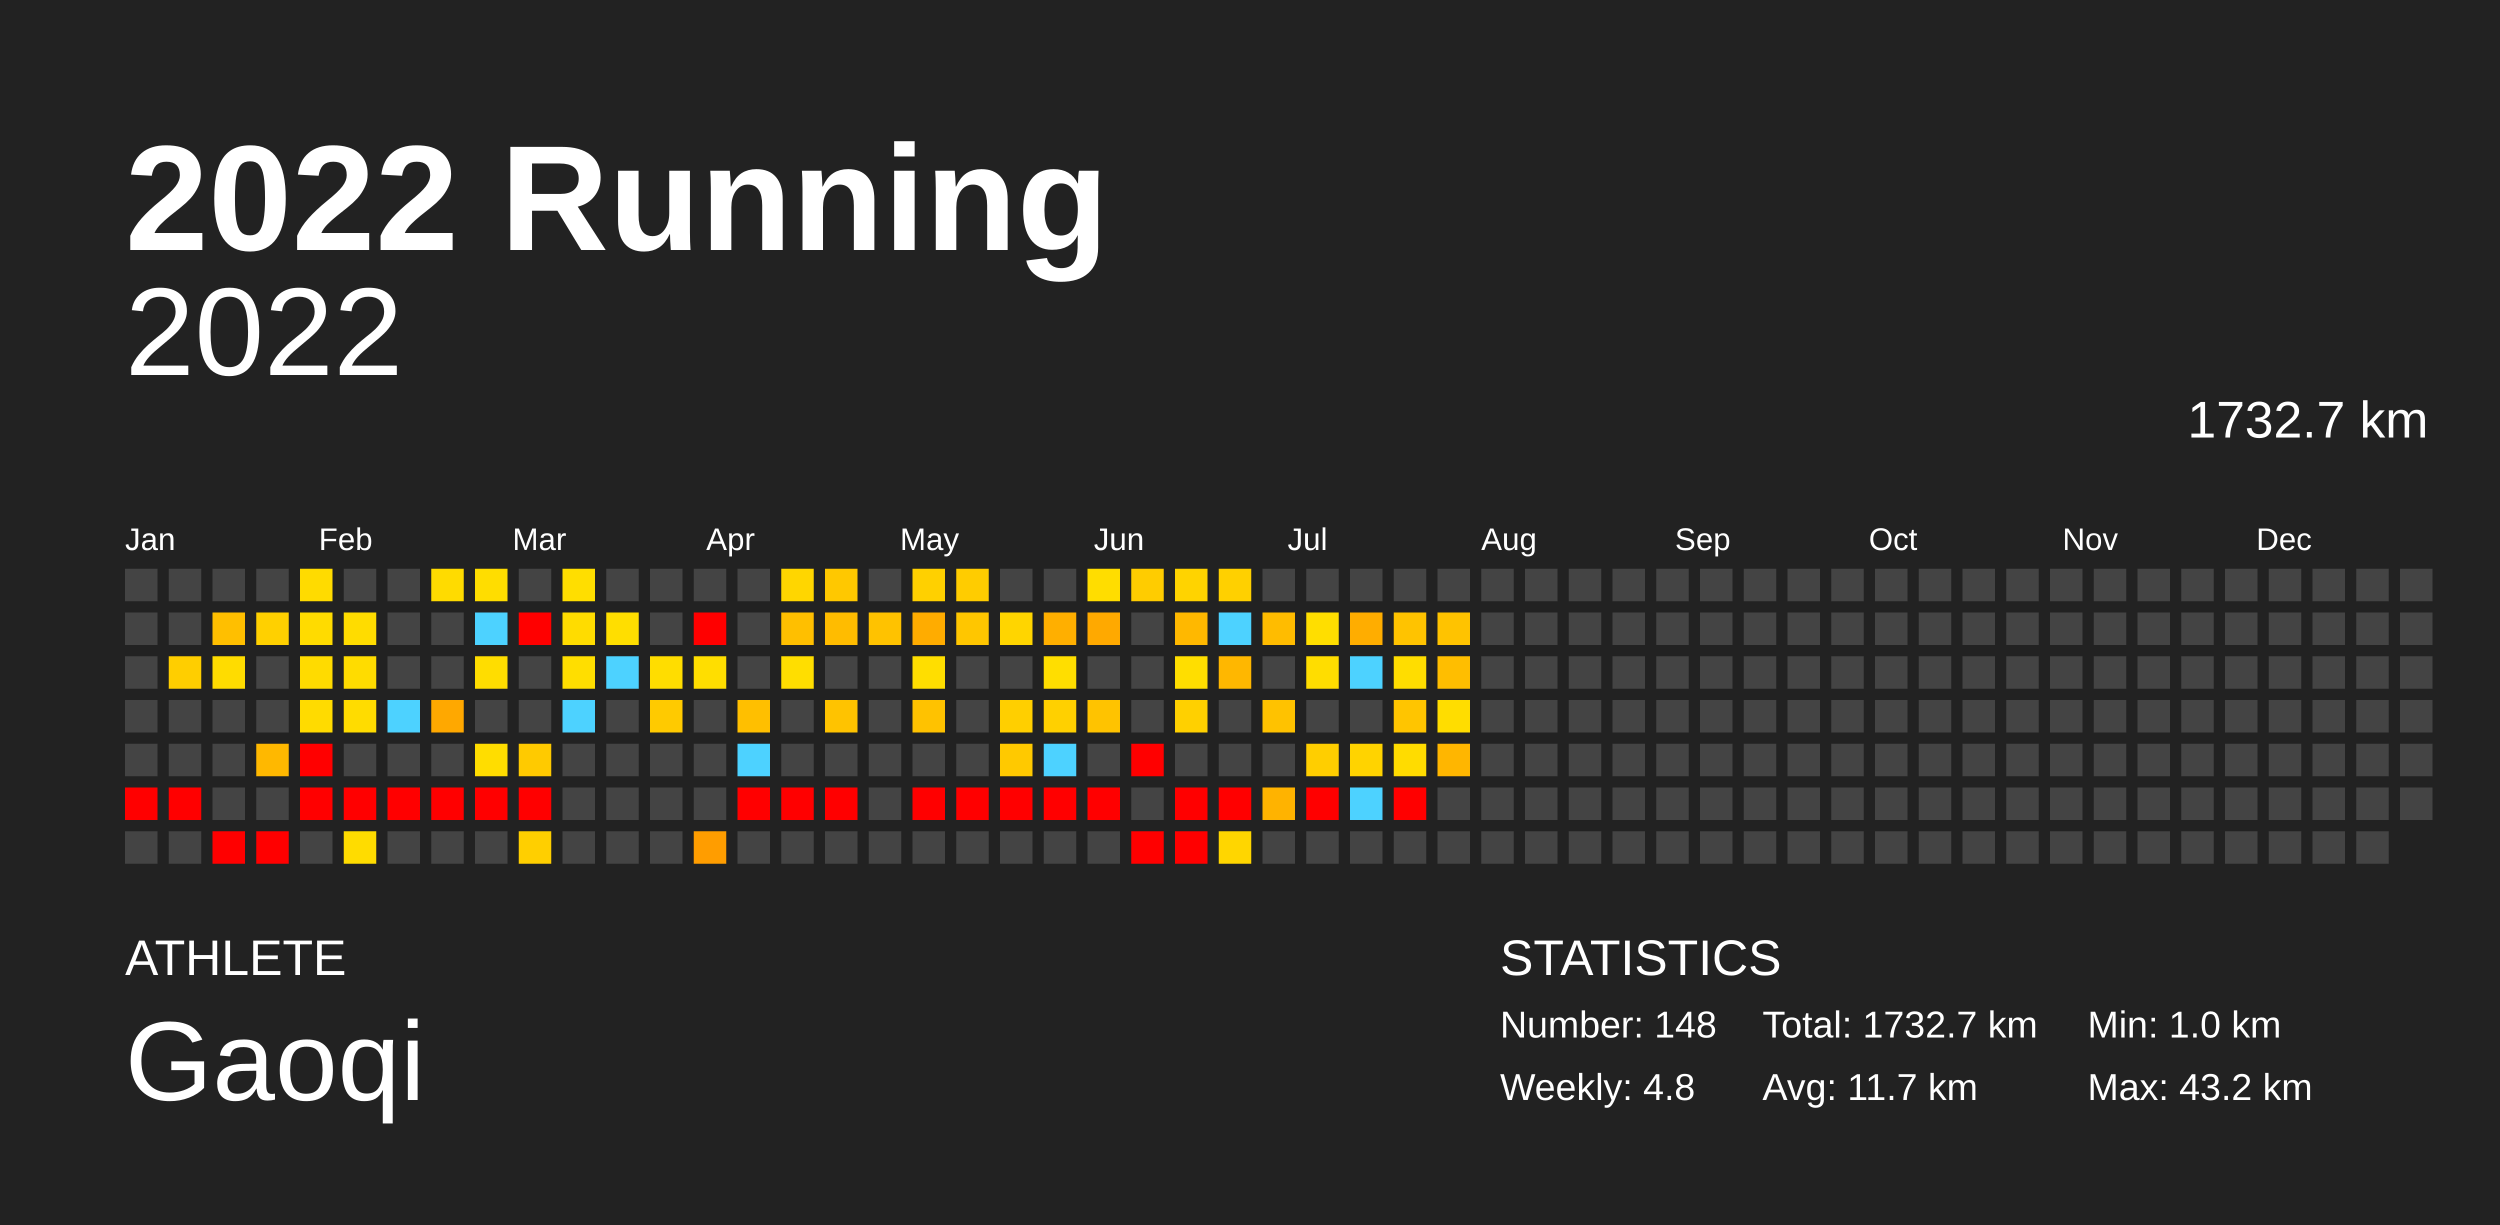
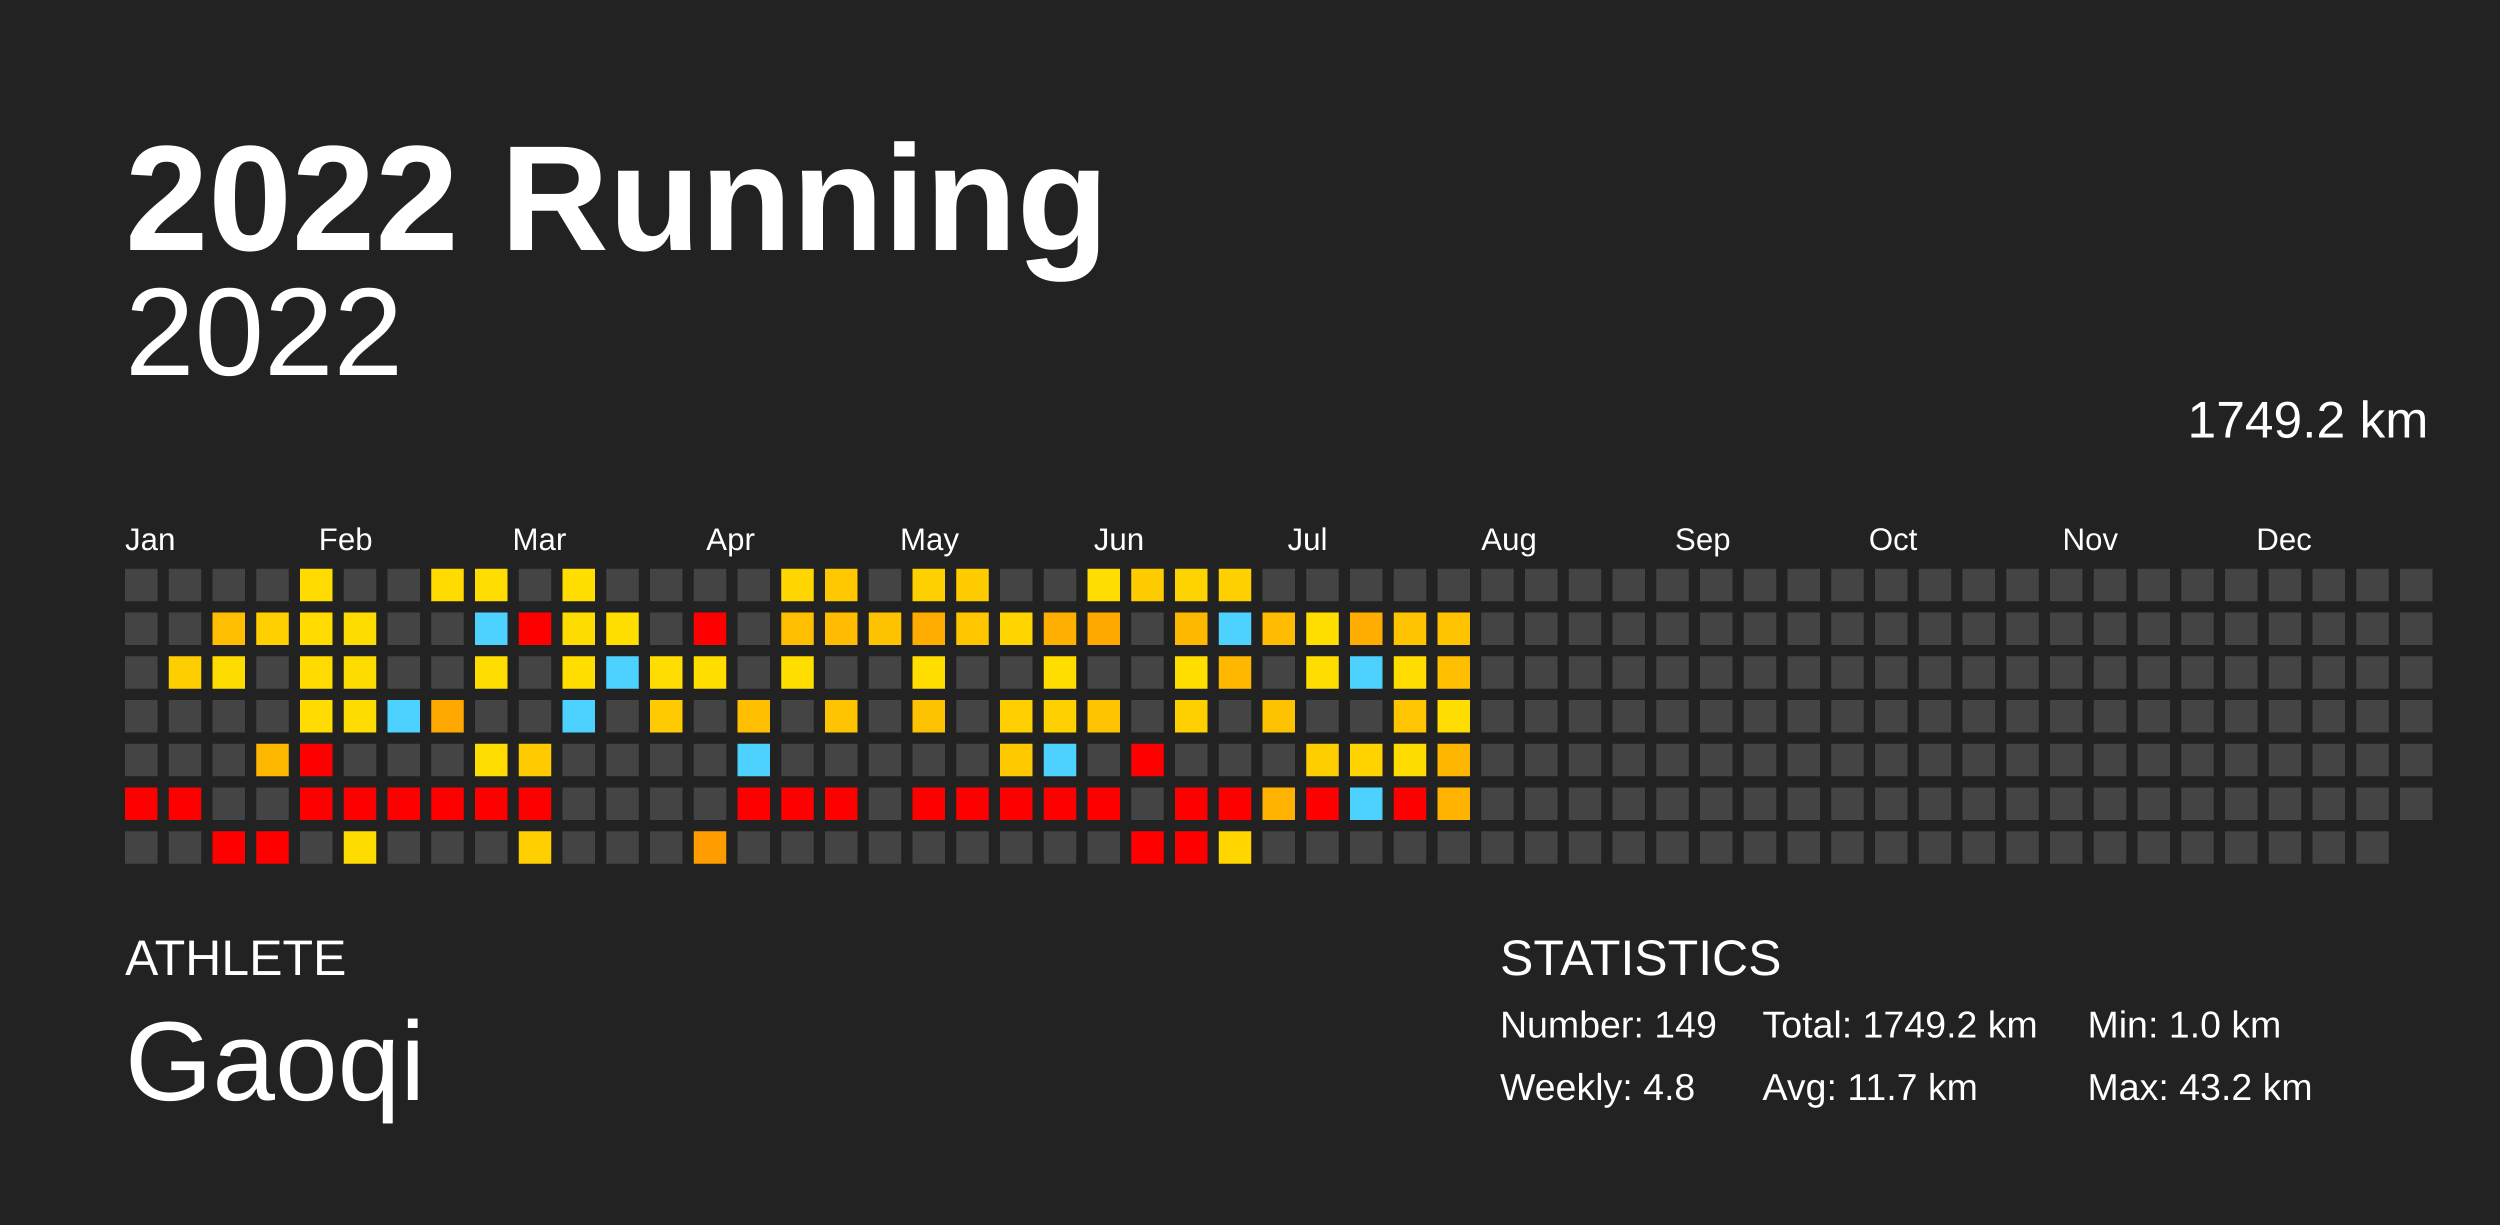
<svg xmlns="http://www.w3.org/2000/svg" baseProfile="full" height="98mm" version="1.1" viewBox="0,0,200,98" width="200mm">
  <defs />
  <rect fill="#222222" height="98" width="200" x="0" y="0" />
  <text fill="#FFFFFF" style="font-size:12px; font-family:Arial; font-weight:bold;" x="10" y="20">2022 Running</text>
  <text fill="#FFFFFF" style="font-size:4px; font-family:Arial" x="10" y="78">ATHLETE</text>
  <text fill="#FFFFFF" style="font-size:9px; font-family:Arial" x="10" y="88">Gaoqi</text>
  <text fill="#FFFFFF" style="font-size:4px; font-family:Arial" x="120" y="78">STATISTICS</text>
-   <text fill="#FFFFFF" style="font-size:3px; font-family:Arial" x="120" y="83">Number: 148</text>
+   <text fill="#FFFFFF" style="font-size:3px; font-family:Arial" x="120" y="83">Number: 149</text>
  <text fill="#FFFFFF" style="font-size:3px; font-family:Arial" x="120" y="88">Weekly: 4.8</text>
-   <text fill="#FFFFFF" style="font-size:3px; font-family:Arial" x="141" y="83">Total: 1732.7 km</text>
+   <text fill="#FFFFFF" style="font-size:3px; font-family:Arial" x="141" y="83">Total: 1749.2 km</text>
  <text fill="#FFFFFF" style="font-size:3px; font-family:Arial" x="141" y="88">Avg: 11.7 km</text>
  <text fill="#FFFFFF" style="font-size:3px; font-family:Arial" x="167" y="83">Min: 1.0 km</text>
  <text fill="#FFFFFF" style="font-size:3px; font-family:Arial" x="167" y="88">Max: 43.2 km</text>
  <text alignment-baseline="hanging" fill="#FFFFFF" style="font-size:10.0px; font-family:Arial;" x="10" y="30">2022</text>
-   <text alignment-baseline="hanging" fill="#FFFFFF" style="font-size:4.125px; font-family:Arial;" x="175" y="35">1732.7 km</text>
+   <text alignment-baseline="hanging" fill="#FFFFFF" style="font-size:4.125px; font-family:Arial;" x="175" y="35">1749.2 km</text>
  <text fill="#FFFFFF" style="font-size:2.5px; font-family:Arial" x="10.0" y="44">Jan</text>
  <text fill="#FFFFFF" style="font-size:2.5px; font-family:Arial" x="25.5" y="44">Feb</text>
  <text fill="#FFFFFF" style="font-size:2.5px; font-family:Arial" x="41.0" y="44">Mar</text>
  <text fill="#FFFFFF" style="font-size:2.5px; font-family:Arial" x="56.5" y="44">Apr</text>
  <text fill="#FFFFFF" style="font-size:2.5px; font-family:Arial" x="72.0" y="44">May</text>
  <text fill="#FFFFFF" style="font-size:2.5px; font-family:Arial" x="87.5" y="44">Jun</text>
  <text fill="#FFFFFF" style="font-size:2.5px; font-family:Arial" x="103.0" y="44">Jul</text>
  <text fill="#FFFFFF" style="font-size:2.5px; font-family:Arial" x="118.5" y="44">Aug</text>
  <text fill="#FFFFFF" style="font-size:2.5px; font-family:Arial" x="134.0" y="44">Sep</text>
  <text fill="#FFFFFF" style="font-size:2.5px; font-family:Arial" x="149.5" y="44">Oct</text>
  <text fill="#FFFFFF" style="font-size:2.5px; font-family:Arial" x="165.0" y="44">Nov</text>
  <text fill="#FFFFFF" style="font-size:2.5px; font-family:Arial" x="180.5" y="44">Dec</text>
  <rect fill="#444444" height="2.6" width="2.6" x="10.0" y="45.5" />
  <rect fill="#444444" height="2.6" width="2.6" x="10.0" y="49.0" />
  <rect fill="#444444" height="2.6" width="2.6" x="10.0" y="52.5" />
  <rect fill="#444444" height="2.6" width="2.6" x="10.0" y="56.0" />
  <rect fill="#444444" height="2.6" width="2.6" x="10.0" y="59.5" />
  <rect fill="red" height="2.6" width="2.6" x="10.0" y="63.0" />
  <rect fill="#444444" height="2.6" width="2.6" x="10.0" y="66.5" />
  <rect fill="#444444" height="2.6" width="2.6" x="13.5" y="45.5" />
  <rect fill="#444444" height="2.6" width="2.6" x="13.5" y="49.0" />
  <rect fill="#ffce00" height="2.6" width="2.6" x="13.5" y="52.5" />
  <rect fill="#444444" height="2.6" width="2.6" x="13.5" y="56.0" />
  <rect fill="#444444" height="2.6" width="2.6" x="13.5" y="59.5" />
  <rect fill="red" height="2.6" width="2.6" x="13.5" y="63.0" />
  <rect fill="#444444" height="2.6" width="2.6" x="13.5" y="66.5" />
  <rect fill="#444444" height="2.6" width="2.6" x="17.0" y="45.5" />
  <rect fill="#ffbf00" height="2.6" width="2.6" x="17.0" y="49.0" />
  <rect fill="#ffdc00" height="2.6" width="2.6" x="17.0" y="52.5" />
  <rect fill="#444444" height="2.6" width="2.6" x="17.0" y="56.0" />
  <rect fill="#444444" height="2.6" width="2.6" x="17.0" y="59.5" />
  <rect fill="#444444" height="2.6" width="2.6" x="17.0" y="63.0" />
  <rect fill="red" height="2.6" width="2.6" x="17.0" y="66.5" />
  <rect fill="#444444" height="2.6" width="2.6" x="20.5" y="45.5" />
  <rect fill="#ffd000" height="2.6" width="2.6" x="20.5" y="49.0" />
  <rect fill="#444444" height="2.6" width="2.6" x="20.5" y="52.5" />
  <rect fill="#444444" height="2.6" width="2.6" x="20.5" y="56.0" />
  <rect fill="#ffb800" height="2.6" width="2.6" x="20.5" y="59.5" />
  <rect fill="#444444" height="2.6" width="2.6" x="20.5" y="63.0" />
  <rect fill="red" height="2.6" width="2.6" x="20.5" y="66.5" />
  <rect fill="#ffdb00" height="2.6" width="2.6" x="24.0" y="45.5" />
  <rect fill="#ffdb00" height="2.6" width="2.6" x="24.0" y="49.0" />
  <rect fill="#ffdb00" height="2.6" width="2.6" x="24.0" y="52.5" />
  <rect fill="#ffdb00" height="2.6" width="2.6" x="24.0" y="56.0" />
  <rect fill="red" height="2.6" width="2.6" x="24.0" y="59.5" />
  <rect fill="red" height="2.6" width="2.6" x="24.0" y="63.0" />
  <rect fill="#444444" height="2.6" width="2.6" x="24.0" y="66.5" />
  <rect fill="#444444" height="2.6" width="2.6" x="27.5" y="45.5" />
  <rect fill="#ffdc00" height="2.6" width="2.6" x="27.5" y="49.0" />
  <rect fill="#ffdc00" height="2.6" width="2.6" x="27.5" y="52.5" />
  <rect fill="#ffdc00" height="2.6" width="2.6" x="27.5" y="56.0" />
  <rect fill="#444444" height="2.6" width="2.6" x="27.5" y="59.5" />
  <rect fill="red" height="2.6" width="2.6" x="27.5" y="63.0" />
  <rect fill="#ffdc00" height="2.6" width="2.6" x="27.5" y="66.5" />
  <rect fill="#444444" height="2.6" width="2.6" x="31.0" y="45.5" />
  <rect fill="#444444" height="2.6" width="2.6" x="31.0" y="49.0" />
  <rect fill="#444444" height="2.6" width="2.6" x="31.0" y="52.5" />
  <rect fill="#4dd2ff" height="2.6" width="2.6" x="31.0" y="56.0" />
  <rect fill="#444444" height="2.6" width="2.6" x="31.0" y="59.5" />
  <rect fill="red" height="2.6" width="2.6" x="31.0" y="63.0" />
  <rect fill="#444444" height="2.6" width="2.6" x="31.0" y="66.5" />
  <rect fill="#ffdb00" height="2.6" width="2.6" x="34.5" y="45.5" />
  <rect fill="#444444" height="2.6" width="2.6" x="34.5" y="49.0" />
  <rect fill="#444444" height="2.6" width="2.6" x="34.5" y="52.5" />
  <rect fill="#ffa800" height="2.6" width="2.6" x="34.5" y="56.0" />
  <rect fill="#444444" height="2.6" width="2.6" x="34.5" y="59.5" />
  <rect fill="red" height="2.6" width="2.6" x="34.5" y="63.0" />
  <rect fill="#444444" height="2.6" width="2.6" x="34.5" y="66.5" />
  <rect fill="#ffdd00" height="2.6" width="2.6" x="38.0" y="45.5" />
  <rect fill="#4dd2ff" height="2.6" width="2.6" x="38.0" y="49.0" />
  <rect fill="#ffdd00" height="2.6" width="2.6" x="38.0" y="52.5" />
  <rect fill="#444444" height="2.6" width="2.6" x="38.0" y="56.0" />
  <rect fill="#ffdd00" height="2.6" width="2.6" x="38.0" y="59.5" />
  <rect fill="red" height="2.6" width="2.6" x="38.0" y="63.0" />
  <rect fill="#444444" height="2.6" width="2.6" x="38.0" y="66.5" />
  <rect fill="#444444" height="2.6" width="2.6" x="41.5" y="45.5" />
  <rect fill="red" height="2.6" width="2.6" x="41.5" y="49.0" />
  <rect fill="#444444" height="2.6" width="2.6" x="41.5" y="52.5" />
  <rect fill="#444444" height="2.6" width="2.6" x="41.5" y="56.0" />
  <rect fill="#ffca00" height="2.6" width="2.6" x="41.5" y="59.5" />
  <rect fill="red" height="2.6" width="2.6" x="41.5" y="63.0" />
  <rect fill="#ffcf00" height="2.6" width="2.6" x="41.5" y="66.5" />
  <rect fill="#ffde00" height="2.6" width="2.6" x="45.0" y="45.5" />
  <rect fill="#ffdc00" height="2.6" width="2.6" x="45.0" y="49.0" />
  <rect fill="#ffde00" height="2.6" width="2.6" x="45.0" y="52.5" />
  <rect fill="#4dd2ff" height="2.6" width="2.6" x="45.0" y="56.0" />
  <rect fill="#444444" height="2.6" width="2.6" x="45.0" y="59.5" />
  <rect fill="#444444" height="2.6" width="2.6" x="45.0" y="63.0" />
  <rect fill="#444444" height="2.6" width="2.6" x="45.0" y="66.5" />
  <rect fill="#444444" height="2.6" width="2.6" x="48.5" y="45.5" />
  <rect fill="#ffde00" height="2.6" width="2.6" x="48.5" y="49.0" />
  <rect fill="#4dd2ff" height="2.6" width="2.6" x="48.5" y="52.5" />
  <rect fill="#444444" height="2.6" width="2.6" x="48.5" y="56.0" />
  <rect fill="#444444" height="2.6" width="2.6" x="48.5" y="59.5" />
  <rect fill="#444444" height="2.6" width="2.6" x="48.5" y="63.0" />
  <rect fill="#444444" height="2.6" width="2.6" x="48.5" y="66.5" />
  <rect fill="#444444" height="2.6" width="2.6" x="52.0" y="45.5" />
  <rect fill="#444444" height="2.6" width="2.6" x="52.0" y="49.0" />
  <rect fill="#ffdd00" height="2.6" width="2.6" x="52.0" y="52.5" />
  <rect fill="#ffca00" height="2.6" width="2.6" x="52.0" y="56.0" />
  <rect fill="#444444" height="2.6" width="2.6" x="52.0" y="59.5" />
  <rect fill="#444444" height="2.6" width="2.6" x="52.0" y="63.0" />
  <rect fill="#444444" height="2.6" width="2.6" x="52.0" y="66.5" />
  <rect fill="#444444" height="2.6" width="2.6" x="55.5" y="45.5" />
  <rect fill="red" height="2.6" width="2.6" x="55.5" y="49.0" />
  <rect fill="#ffde00" height="2.6" width="2.6" x="55.5" y="52.5" />
  <rect fill="#444444" height="2.6" width="2.6" x="55.5" y="56.0" />
  <rect fill="#444444" height="2.6" width="2.6" x="55.5" y="59.5" />
  <rect fill="#444444" height="2.6" width="2.6" x="55.5" y="63.0" />
  <rect fill="#ff9d00" height="2.6" width="2.6" x="55.5" y="66.5" />
  <rect fill="#444444" height="2.6" width="2.6" x="59.0" y="45.5" />
  <rect fill="#444444" height="2.6" width="2.6" x="59.0" y="49.0" />
  <rect fill="#444444" height="2.6" width="2.6" x="59.0" y="52.5" />
  <rect fill="#ffbf00" height="2.6" width="2.6" x="59.0" y="56.0" />
  <rect fill="#4dd2ff" height="2.6" width="2.6" x="59.0" y="59.5" />
  <rect fill="red" height="2.6" width="2.6" x="59.0" y="63.0" />
  <rect fill="#444444" height="2.6" width="2.6" x="59.0" y="66.5" />
  <rect fill="#ffd600" height="2.6" width="2.6" x="62.5" y="45.5" />
  <rect fill="#ffbf00" height="2.6" width="2.6" x="62.5" y="49.0" />
  <rect fill="#ffde00" height="2.6" width="2.6" x="62.5" y="52.5" />
  <rect fill="#444444" height="2.6" width="2.6" x="62.5" y="56.0" />
  <rect fill="#444444" height="2.6" width="2.6" x="62.5" y="59.5" />
  <rect fill="red" height="2.6" width="2.6" x="62.5" y="63.0" />
  <rect fill="#444444" height="2.6" width="2.6" x="62.5" y="66.5" />
  <rect fill="#ffc800" height="2.6" width="2.6" x="66.0" y="45.5" />
  <rect fill="#ffbc00" height="2.6" width="2.6" x="66.0" y="49.0" />
  <rect fill="#444444" height="2.6" width="2.6" x="66.0" y="52.5" />
  <rect fill="#ffc300" height="2.6" width="2.6" x="66.0" y="56.0" />
  <rect fill="#444444" height="2.6" width="2.6" x="66.0" y="59.5" />
  <rect fill="red" height="2.6" width="2.6" x="66.0" y="63.0" />
  <rect fill="#444444" height="2.6" width="2.6" x="66.0" y="66.5" />
  <rect fill="#444444" height="2.6" width="2.6" x="69.5" y="45.5" />
  <rect fill="#ffc200" height="2.6" width="2.6" x="69.5" y="49.0" />
  <rect fill="#444444" height="2.6" width="2.6" x="69.5" y="52.5" />
  <rect fill="#444444" height="2.6" width="2.6" x="69.5" y="56.0" />
  <rect fill="#444444" height="2.6" width="2.6" x="69.5" y="59.5" />
  <rect fill="#444444" height="2.6" width="2.6" x="69.5" y="63.0" />
  <rect fill="#444444" height="2.6" width="2.6" x="69.5" y="66.5" />
  <rect fill="#ffd000" height="2.6" width="2.6" x="73.0" y="45.5" />
  <rect fill="#ffac00" height="2.6" width="2.6" x="73.0" y="49.0" />
  <rect fill="#ffde00" height="2.6" width="2.6" x="73.0" y="52.5" />
  <rect fill="#ffc200" height="2.6" width="2.6" x="73.0" y="56.0" />
  <rect fill="#444444" height="2.6" width="2.6" x="73.0" y="59.5" />
  <rect fill="red" height="2.6" width="2.6" x="73.0" y="63.0" />
  <rect fill="#444444" height="2.6" width="2.6" x="73.0" y="66.5" />
  <rect fill="#ffcc00" height="2.6" width="2.6" x="76.5" y="45.5" />
  <rect fill="#ffc600" height="2.6" width="2.6" x="76.5" y="49.0" />
  <rect fill="#444444" height="2.6" width="2.6" x="76.5" y="52.5" />
  <rect fill="#444444" height="2.6" width="2.6" x="76.5" y="56.0" />
  <rect fill="#444444" height="2.6" width="2.6" x="76.5" y="59.5" />
  <rect fill="red" height="2.6" width="2.6" x="76.5" y="63.0" />
  <rect fill="#444444" height="2.6" width="2.6" x="76.5" y="66.5" />
  <rect fill="#444444" height="2.6" width="2.6" x="80.0" y="45.5" />
  <rect fill="#ffd500" height="2.6" width="2.6" x="80.0" y="49.0" />
  <rect fill="#444444" height="2.6" width="2.6" x="80.0" y="52.5" />
  <rect fill="#ffcf00" height="2.6" width="2.6" x="80.0" y="56.0" />
  <rect fill="#ffc900" height="2.6" width="2.6" x="80.0" y="59.5" />
  <rect fill="red" height="2.6" width="2.6" x="80.0" y="63.0" />
  <rect fill="#444444" height="2.6" width="2.6" x="80.0" y="66.5" />
  <rect fill="#444444" height="2.6" width="2.6" x="83.5" y="45.5" />
  <rect fill="#ffaf00" height="2.6" width="2.6" x="83.5" y="49.0" />
  <rect fill="#ffde00" height="2.6" width="2.6" x="83.5" y="52.5" />
  <rect fill="#ffd000" height="2.6" width="2.6" x="83.5" y="56.0" />
  <rect fill="#4dd2ff" height="2.6" width="2.6" x="83.5" y="59.5" />
  <rect fill="red" height="2.6" width="2.6" x="83.5" y="63.0" />
  <rect fill="#444444" height="2.6" width="2.6" x="83.5" y="66.5" />
  <rect fill="#ffdd00" height="2.6" width="2.6" x="87.0" y="45.5" />
  <rect fill="#ffa900" height="2.6" width="2.6" x="87.0" y="49.0" />
  <rect fill="#444444" height="2.6" width="2.6" x="87.0" y="52.5" />
  <rect fill="#ffc300" height="2.6" width="2.6" x="87.0" y="56.0" />
  <rect fill="#444444" height="2.6" width="2.6" x="87.0" y="59.5" />
  <rect fill="red" height="2.6" width="2.6" x="87.0" y="63.0" />
  <rect fill="#444444" height="2.6" width="2.6" x="87.0" y="66.5" />
  <rect fill="#ffcc00" height="2.6" width="2.6" x="90.5" y="45.5" />
  <rect fill="#444444" height="2.6" width="2.6" x="90.5" y="49.0" />
  <rect fill="#444444" height="2.6" width="2.6" x="90.5" y="52.5" />
  <rect fill="#444444" height="2.6" width="2.6" x="90.5" y="56.0" />
  <rect fill="red" height="2.6" width="2.6" x="90.5" y="59.5" />
  <rect fill="#444444" height="2.6" width="2.6" x="90.5" y="63.0" />
  <rect fill="red" height="2.6" width="2.6" x="90.5" y="66.5" />
  <rect fill="#ffd300" height="2.6" width="2.6" x="94.0" y="45.5" />
  <rect fill="#ffb800" height="2.6" width="2.6" x="94.0" y="49.0" />
  <rect fill="#ffde00" height="2.6" width="2.6" x="94.0" y="52.5" />
  <rect fill="#ffd000" height="2.6" width="2.6" x="94.0" y="56.0" />
  <rect fill="#444444" height="2.6" width="2.6" x="94.0" y="59.5" />
  <rect fill="red" height="2.6" width="2.6" x="94.0" y="63.0" />
  <rect fill="red" height="2.6" width="2.6" x="94.0" y="66.5" />
  <rect fill="#ffd000" height="2.6" width="2.6" x="97.5" y="45.5" />
  <rect fill="#4dd2ff" height="2.6" width="2.6" x="97.5" y="49.0" />
  <rect fill="#ffb700" height="2.6" width="2.6" x="97.5" y="52.5" />
  <rect fill="#444444" height="2.6" width="2.6" x="97.5" y="56.0" />
  <rect fill="#444444" height="2.6" width="2.6" x="97.5" y="59.5" />
  <rect fill="red" height="2.6" width="2.6" x="97.5" y="63.0" />
  <rect fill="#ffd600" height="2.6" width="2.6" x="97.5" y="66.5" />
  <rect fill="#444444" height="2.6" width="2.6" x="101.0" y="45.5" />
  <rect fill="#ffbc00" height="2.6" width="2.6" x="101.0" y="49.0" />
  <rect fill="#444444" height="2.6" width="2.6" x="101.0" y="52.5" />
  <rect fill="#ffc200" height="2.6" width="2.6" x="101.0" y="56.0" />
  <rect fill="#444444" height="2.6" width="2.6" x="101.0" y="59.5" />
  <rect fill="#ffb300" height="2.6" width="2.6" x="101.0" y="63.0" />
  <rect fill="#444444" height="2.6" width="2.6" x="101.0" y="66.5" />
  <rect fill="#444444" height="2.6" width="2.6" x="104.5" y="45.5" />
  <rect fill="#ffde00" height="2.6" width="2.6" x="104.5" y="49.0" />
  <rect fill="#ffdd00" height="2.6" width="2.6" x="104.5" y="52.5" />
  <rect fill="#444444" height="2.6" width="2.6" x="104.5" y="56.0" />
  <rect fill="#ffce00" height="2.6" width="2.6" x="104.5" y="59.5" />
  <rect fill="red" height="2.6" width="2.6" x="104.5" y="63.0" />
  <rect fill="#444444" height="2.6" width="2.6" x="104.5" y="66.5" />
  <rect fill="#444444" height="2.6" width="2.6" x="108.0" y="45.5" />
  <rect fill="#ffad00" height="2.6" width="2.6" x="108.0" y="49.0" />
  <rect fill="#4dd2ff" height="2.6" width="2.6" x="108.0" y="52.5" />
  <rect fill="#444444" height="2.6" width="2.6" x="108.0" y="56.0" />
  <rect fill="#ffd300" height="2.6" width="2.6" x="108.0" y="59.5" />
  <rect fill="#4dd2ff" height="2.6" width="2.6" x="108.0" y="63.0" />
  <rect fill="#444444" height="2.6" width="2.6" x="108.0" y="66.5" />
  <rect fill="#444444" height="2.6" width="2.6" x="111.5" y="45.5" />
  <rect fill="#ffc300" height="2.6" width="2.6" x="111.5" y="49.0" />
  <rect fill="#ffdd00" height="2.6" width="2.6" x="111.5" y="52.5" />
  <rect fill="#ffc500" height="2.6" width="2.6" x="111.5" y="56.0" />
  <rect fill="#ffdc00" height="2.6" width="2.6" x="111.5" y="59.5" />
  <rect fill="red" height="2.6" width="2.6" x="111.5" y="63.0" />
  <rect fill="#444444" height="2.6" width="2.6" x="111.5" y="66.5" />
  <rect fill="#444444" height="2.6" width="2.6" x="115.0" y="45.5" />
  <rect fill="#ffc300" height="2.6" width="2.6" x="115.0" y="49.0" />
  <rect fill="#ffbe00" height="2.6" width="2.6" x="115.0" y="52.5" />
  <rect fill="#ffdd00" height="2.6" width="2.6" x="115.0" y="56.0" />
  <rect fill="#ffb600" height="2.6" width="2.6" x="115.0" y="59.5" />
-   <rect fill="#444444" height="2.6" width="2.6" x="115.0" y="63.0" />
+   <rect fill="#ffb200" height="2.6" width="2.6" x="115.0" y="63.0" />
  <rect fill="#444444" height="2.6" width="2.6" x="115.0" y="66.5" />
  <rect fill="#444444" height="2.6" width="2.6" x="118.5" y="45.5" />
  <rect fill="#444444" height="2.6" width="2.6" x="118.5" y="49.0" />
  <rect fill="#444444" height="2.6" width="2.6" x="118.5" y="52.5" />
  <rect fill="#444444" height="2.6" width="2.6" x="118.5" y="56.0" />
  <rect fill="#444444" height="2.6" width="2.6" x="118.5" y="59.5" />
  <rect fill="#444444" height="2.6" width="2.6" x="118.5" y="63.0" />
  <rect fill="#444444" height="2.6" width="2.6" x="118.5" y="66.5" />
  <rect fill="#444444" height="2.6" width="2.6" x="122.0" y="45.5" />
  <rect fill="#444444" height="2.6" width="2.6" x="122.0" y="49.0" />
  <rect fill="#444444" height="2.6" width="2.6" x="122.0" y="52.5" />
  <rect fill="#444444" height="2.6" width="2.6" x="122.0" y="56.0" />
  <rect fill="#444444" height="2.6" width="2.6" x="122.0" y="59.5" />
  <rect fill="#444444" height="2.6" width="2.6" x="122.0" y="63.0" />
  <rect fill="#444444" height="2.6" width="2.6" x="122.0" y="66.5" />
  <rect fill="#444444" height="2.6" width="2.6" x="125.5" y="45.5" />
  <rect fill="#444444" height="2.6" width="2.6" x="125.5" y="49.0" />
  <rect fill="#444444" height="2.6" width="2.6" x="125.5" y="52.5" />
  <rect fill="#444444" height="2.6" width="2.6" x="125.5" y="56.0" />
  <rect fill="#444444" height="2.6" width="2.6" x="125.5" y="59.5" />
  <rect fill="#444444" height="2.6" width="2.6" x="125.5" y="63.0" />
  <rect fill="#444444" height="2.6" width="2.6" x="125.5" y="66.5" />
  <rect fill="#444444" height="2.6" width="2.6" x="129.0" y="45.5" />
  <rect fill="#444444" height="2.6" width="2.6" x="129.0" y="49.0" />
  <rect fill="#444444" height="2.6" width="2.6" x="129.0" y="52.5" />
  <rect fill="#444444" height="2.6" width="2.6" x="129.0" y="56.0" />
  <rect fill="#444444" height="2.6" width="2.6" x="129.0" y="59.5" />
  <rect fill="#444444" height="2.6" width="2.6" x="129.0" y="63.0" />
  <rect fill="#444444" height="2.6" width="2.6" x="129.0" y="66.5" />
  <rect fill="#444444" height="2.6" width="2.6" x="132.5" y="45.5" />
  <rect fill="#444444" height="2.6" width="2.6" x="132.5" y="49.0" />
  <rect fill="#444444" height="2.6" width="2.6" x="132.5" y="52.5" />
  <rect fill="#444444" height="2.6" width="2.6" x="132.5" y="56.0" />
  <rect fill="#444444" height="2.6" width="2.6" x="132.5" y="59.5" />
  <rect fill="#444444" height="2.6" width="2.6" x="132.5" y="63.0" />
  <rect fill="#444444" height="2.6" width="2.6" x="132.5" y="66.5" />
  <rect fill="#444444" height="2.6" width="2.6" x="136.0" y="45.5" />
  <rect fill="#444444" height="2.6" width="2.6" x="136.0" y="49.0" />
  <rect fill="#444444" height="2.6" width="2.6" x="136.0" y="52.5" />
  <rect fill="#444444" height="2.6" width="2.6" x="136.0" y="56.0" />
  <rect fill="#444444" height="2.6" width="2.6" x="136.0" y="59.5" />
  <rect fill="#444444" height="2.6" width="2.6" x="136.0" y="63.0" />
  <rect fill="#444444" height="2.6" width="2.6" x="136.0" y="66.5" />
  <rect fill="#444444" height="2.6" width="2.6" x="139.5" y="45.5" />
  <rect fill="#444444" height="2.6" width="2.6" x="139.5" y="49.0" />
  <rect fill="#444444" height="2.6" width="2.6" x="139.5" y="52.5" />
  <rect fill="#444444" height="2.6" width="2.6" x="139.5" y="56.0" />
  <rect fill="#444444" height="2.6" width="2.6" x="139.5" y="59.5" />
  <rect fill="#444444" height="2.6" width="2.6" x="139.5" y="63.0" />
  <rect fill="#444444" height="2.6" width="2.6" x="139.5" y="66.5" />
  <rect fill="#444444" height="2.6" width="2.6" x="143.0" y="45.5" />
  <rect fill="#444444" height="2.6" width="2.6" x="143.0" y="49.0" />
  <rect fill="#444444" height="2.6" width="2.6" x="143.0" y="52.5" />
  <rect fill="#444444" height="2.6" width="2.6" x="143.0" y="56.0" />
  <rect fill="#444444" height="2.6" width="2.6" x="143.0" y="59.5" />
  <rect fill="#444444" height="2.6" width="2.6" x="143.0" y="63.0" />
  <rect fill="#444444" height="2.6" width="2.6" x="143.0" y="66.5" />
  <rect fill="#444444" height="2.6" width="2.6" x="146.5" y="45.5" />
  <rect fill="#444444" height="2.6" width="2.6" x="146.5" y="49.0" />
  <rect fill="#444444" height="2.6" width="2.6" x="146.5" y="52.5" />
  <rect fill="#444444" height="2.6" width="2.6" x="146.5" y="56.0" />
  <rect fill="#444444" height="2.6" width="2.6" x="146.5" y="59.5" />
  <rect fill="#444444" height="2.6" width="2.6" x="146.5" y="63.0" />
  <rect fill="#444444" height="2.6" width="2.6" x="146.5" y="66.5" />
  <rect fill="#444444" height="2.6" width="2.6" x="150.0" y="45.5" />
  <rect fill="#444444" height="2.6" width="2.6" x="150.0" y="49.0" />
  <rect fill="#444444" height="2.6" width="2.6" x="150.0" y="52.5" />
  <rect fill="#444444" height="2.6" width="2.6" x="150.0" y="56.0" />
  <rect fill="#444444" height="2.6" width="2.6" x="150.0" y="59.5" />
  <rect fill="#444444" height="2.6" width="2.6" x="150.0" y="63.0" />
  <rect fill="#444444" height="2.6" width="2.6" x="150.0" y="66.5" />
  <rect fill="#444444" height="2.6" width="2.6" x="153.5" y="45.5" />
  <rect fill="#444444" height="2.6" width="2.6" x="153.5" y="49.0" />
  <rect fill="#444444" height="2.6" width="2.6" x="153.5" y="52.5" />
  <rect fill="#444444" height="2.6" width="2.6" x="153.5" y="56.0" />
  <rect fill="#444444" height="2.6" width="2.6" x="153.5" y="59.5" />
  <rect fill="#444444" height="2.6" width="2.6" x="153.5" y="63.0" />
  <rect fill="#444444" height="2.6" width="2.6" x="153.5" y="66.5" />
  <rect fill="#444444" height="2.6" width="2.6" x="157.0" y="45.5" />
  <rect fill="#444444" height="2.6" width="2.6" x="157.0" y="49.0" />
  <rect fill="#444444" height="2.6" width="2.6" x="157.0" y="52.5" />
  <rect fill="#444444" height="2.6" width="2.6" x="157.0" y="56.0" />
  <rect fill="#444444" height="2.6" width="2.6" x="157.0" y="59.5" />
  <rect fill="#444444" height="2.6" width="2.6" x="157.0" y="63.0" />
  <rect fill="#444444" height="2.6" width="2.6" x="157.0" y="66.5" />
  <rect fill="#444444" height="2.6" width="2.6" x="160.5" y="45.5" />
  <rect fill="#444444" height="2.6" width="2.6" x="160.5" y="49.0" />
  <rect fill="#444444" height="2.6" width="2.6" x="160.5" y="52.5" />
  <rect fill="#444444" height="2.6" width="2.6" x="160.5" y="56.0" />
  <rect fill="#444444" height="2.6" width="2.6" x="160.5" y="59.5" />
  <rect fill="#444444" height="2.6" width="2.6" x="160.5" y="63.0" />
  <rect fill="#444444" height="2.6" width="2.6" x="160.5" y="66.5" />
  <rect fill="#444444" height="2.6" width="2.6" x="164.0" y="45.5" />
  <rect fill="#444444" height="2.6" width="2.6" x="164.0" y="49.0" />
  <rect fill="#444444" height="2.6" width="2.6" x="164.0" y="52.5" />
  <rect fill="#444444" height="2.6" width="2.6" x="164.0" y="56.0" />
  <rect fill="#444444" height="2.6" width="2.6" x="164.0" y="59.5" />
  <rect fill="#444444" height="2.6" width="2.6" x="164.0" y="63.0" />
  <rect fill="#444444" height="2.6" width="2.6" x="164.0" y="66.5" />
  <rect fill="#444444" height="2.6" width="2.6" x="167.5" y="45.5" />
  <rect fill="#444444" height="2.6" width="2.6" x="167.5" y="49.0" />
  <rect fill="#444444" height="2.6" width="2.6" x="167.5" y="52.5" />
  <rect fill="#444444" height="2.6" width="2.6" x="167.5" y="56.0" />
  <rect fill="#444444" height="2.6" width="2.6" x="167.5" y="59.5" />
  <rect fill="#444444" height="2.6" width="2.6" x="167.5" y="63.0" />
  <rect fill="#444444" height="2.6" width="2.6" x="167.5" y="66.5" />
  <rect fill="#444444" height="2.6" width="2.6" x="171.0" y="45.5" />
  <rect fill="#444444" height="2.6" width="2.6" x="171.0" y="49.0" />
  <rect fill="#444444" height="2.6" width="2.6" x="171.0" y="52.5" />
  <rect fill="#444444" height="2.6" width="2.6" x="171.0" y="56.0" />
  <rect fill="#444444" height="2.6" width="2.6" x="171.0" y="59.5" />
  <rect fill="#444444" height="2.6" width="2.6" x="171.0" y="63.0" />
  <rect fill="#444444" height="2.6" width="2.6" x="171.0" y="66.5" />
  <rect fill="#444444" height="2.6" width="2.6" x="174.5" y="45.5" />
  <rect fill="#444444" height="2.6" width="2.6" x="174.5" y="49.0" />
  <rect fill="#444444" height="2.6" width="2.6" x="174.5" y="52.5" />
  <rect fill="#444444" height="2.6" width="2.6" x="174.5" y="56.0" />
  <rect fill="#444444" height="2.6" width="2.6" x="174.5" y="59.5" />
  <rect fill="#444444" height="2.6" width="2.6" x="174.5" y="63.0" />
  <rect fill="#444444" height="2.6" width="2.6" x="174.5" y="66.5" />
  <rect fill="#444444" height="2.6" width="2.6" x="178.0" y="45.5" />
  <rect fill="#444444" height="2.6" width="2.6" x="178.0" y="49.0" />
  <rect fill="#444444" height="2.6" width="2.6" x="178.0" y="52.5" />
  <rect fill="#444444" height="2.6" width="2.6" x="178.0" y="56.0" />
  <rect fill="#444444" height="2.6" width="2.6" x="178.0" y="59.5" />
  <rect fill="#444444" height="2.6" width="2.6" x="178.0" y="63.0" />
  <rect fill="#444444" height="2.6" width="2.6" x="178.0" y="66.5" />
  <rect fill="#444444" height="2.6" width="2.6" x="181.5" y="45.5" />
  <rect fill="#444444" height="2.6" width="2.6" x="181.5" y="49.0" />
  <rect fill="#444444" height="2.6" width="2.6" x="181.5" y="52.5" />
  <rect fill="#444444" height="2.6" width="2.6" x="181.5" y="56.0" />
  <rect fill="#444444" height="2.6" width="2.6" x="181.5" y="59.5" />
  <rect fill="#444444" height="2.6" width="2.6" x="181.5" y="63.0" />
  <rect fill="#444444" height="2.6" width="2.6" x="181.5" y="66.5" />
  <rect fill="#444444" height="2.6" width="2.6" x="185.0" y="45.5" />
  <rect fill="#444444" height="2.6" width="2.6" x="185.0" y="49.0" />
  <rect fill="#444444" height="2.6" width="2.6" x="185.0" y="52.5" />
  <rect fill="#444444" height="2.6" width="2.6" x="185.0" y="56.0" />
  <rect fill="#444444" height="2.6" width="2.6" x="185.0" y="59.5" />
  <rect fill="#444444" height="2.6" width="2.6" x="185.0" y="63.0" />
  <rect fill="#444444" height="2.6" width="2.6" x="185.0" y="66.5" />
  <rect fill="#444444" height="2.6" width="2.6" x="188.5" y="45.5" />
  <rect fill="#444444" height="2.6" width="2.6" x="188.5" y="49.0" />
  <rect fill="#444444" height="2.6" width="2.6" x="188.5" y="52.5" />
  <rect fill="#444444" height="2.6" width="2.6" x="188.5" y="56.0" />
  <rect fill="#444444" height="2.6" width="2.6" x="188.5" y="59.5" />
  <rect fill="#444444" height="2.6" width="2.6" x="188.5" y="63.0" />
  <rect fill="#444444" height="2.6" width="2.6" x="188.5" y="66.5" />
  <rect fill="#444444" height="2.6" width="2.6" x="192.0" y="45.5" />
  <rect fill="#444444" height="2.6" width="2.6" x="192.0" y="49.0" />
  <rect fill="#444444" height="2.6" width="2.6" x="192.0" y="52.5" />
  <rect fill="#444444" height="2.6" width="2.6" x="192.0" y="56.0" />
  <rect fill="#444444" height="2.6" width="2.6" x="192.0" y="59.5" />
  <rect fill="#444444" height="2.6" width="2.6" x="192.0" y="63.0" />
</svg>
